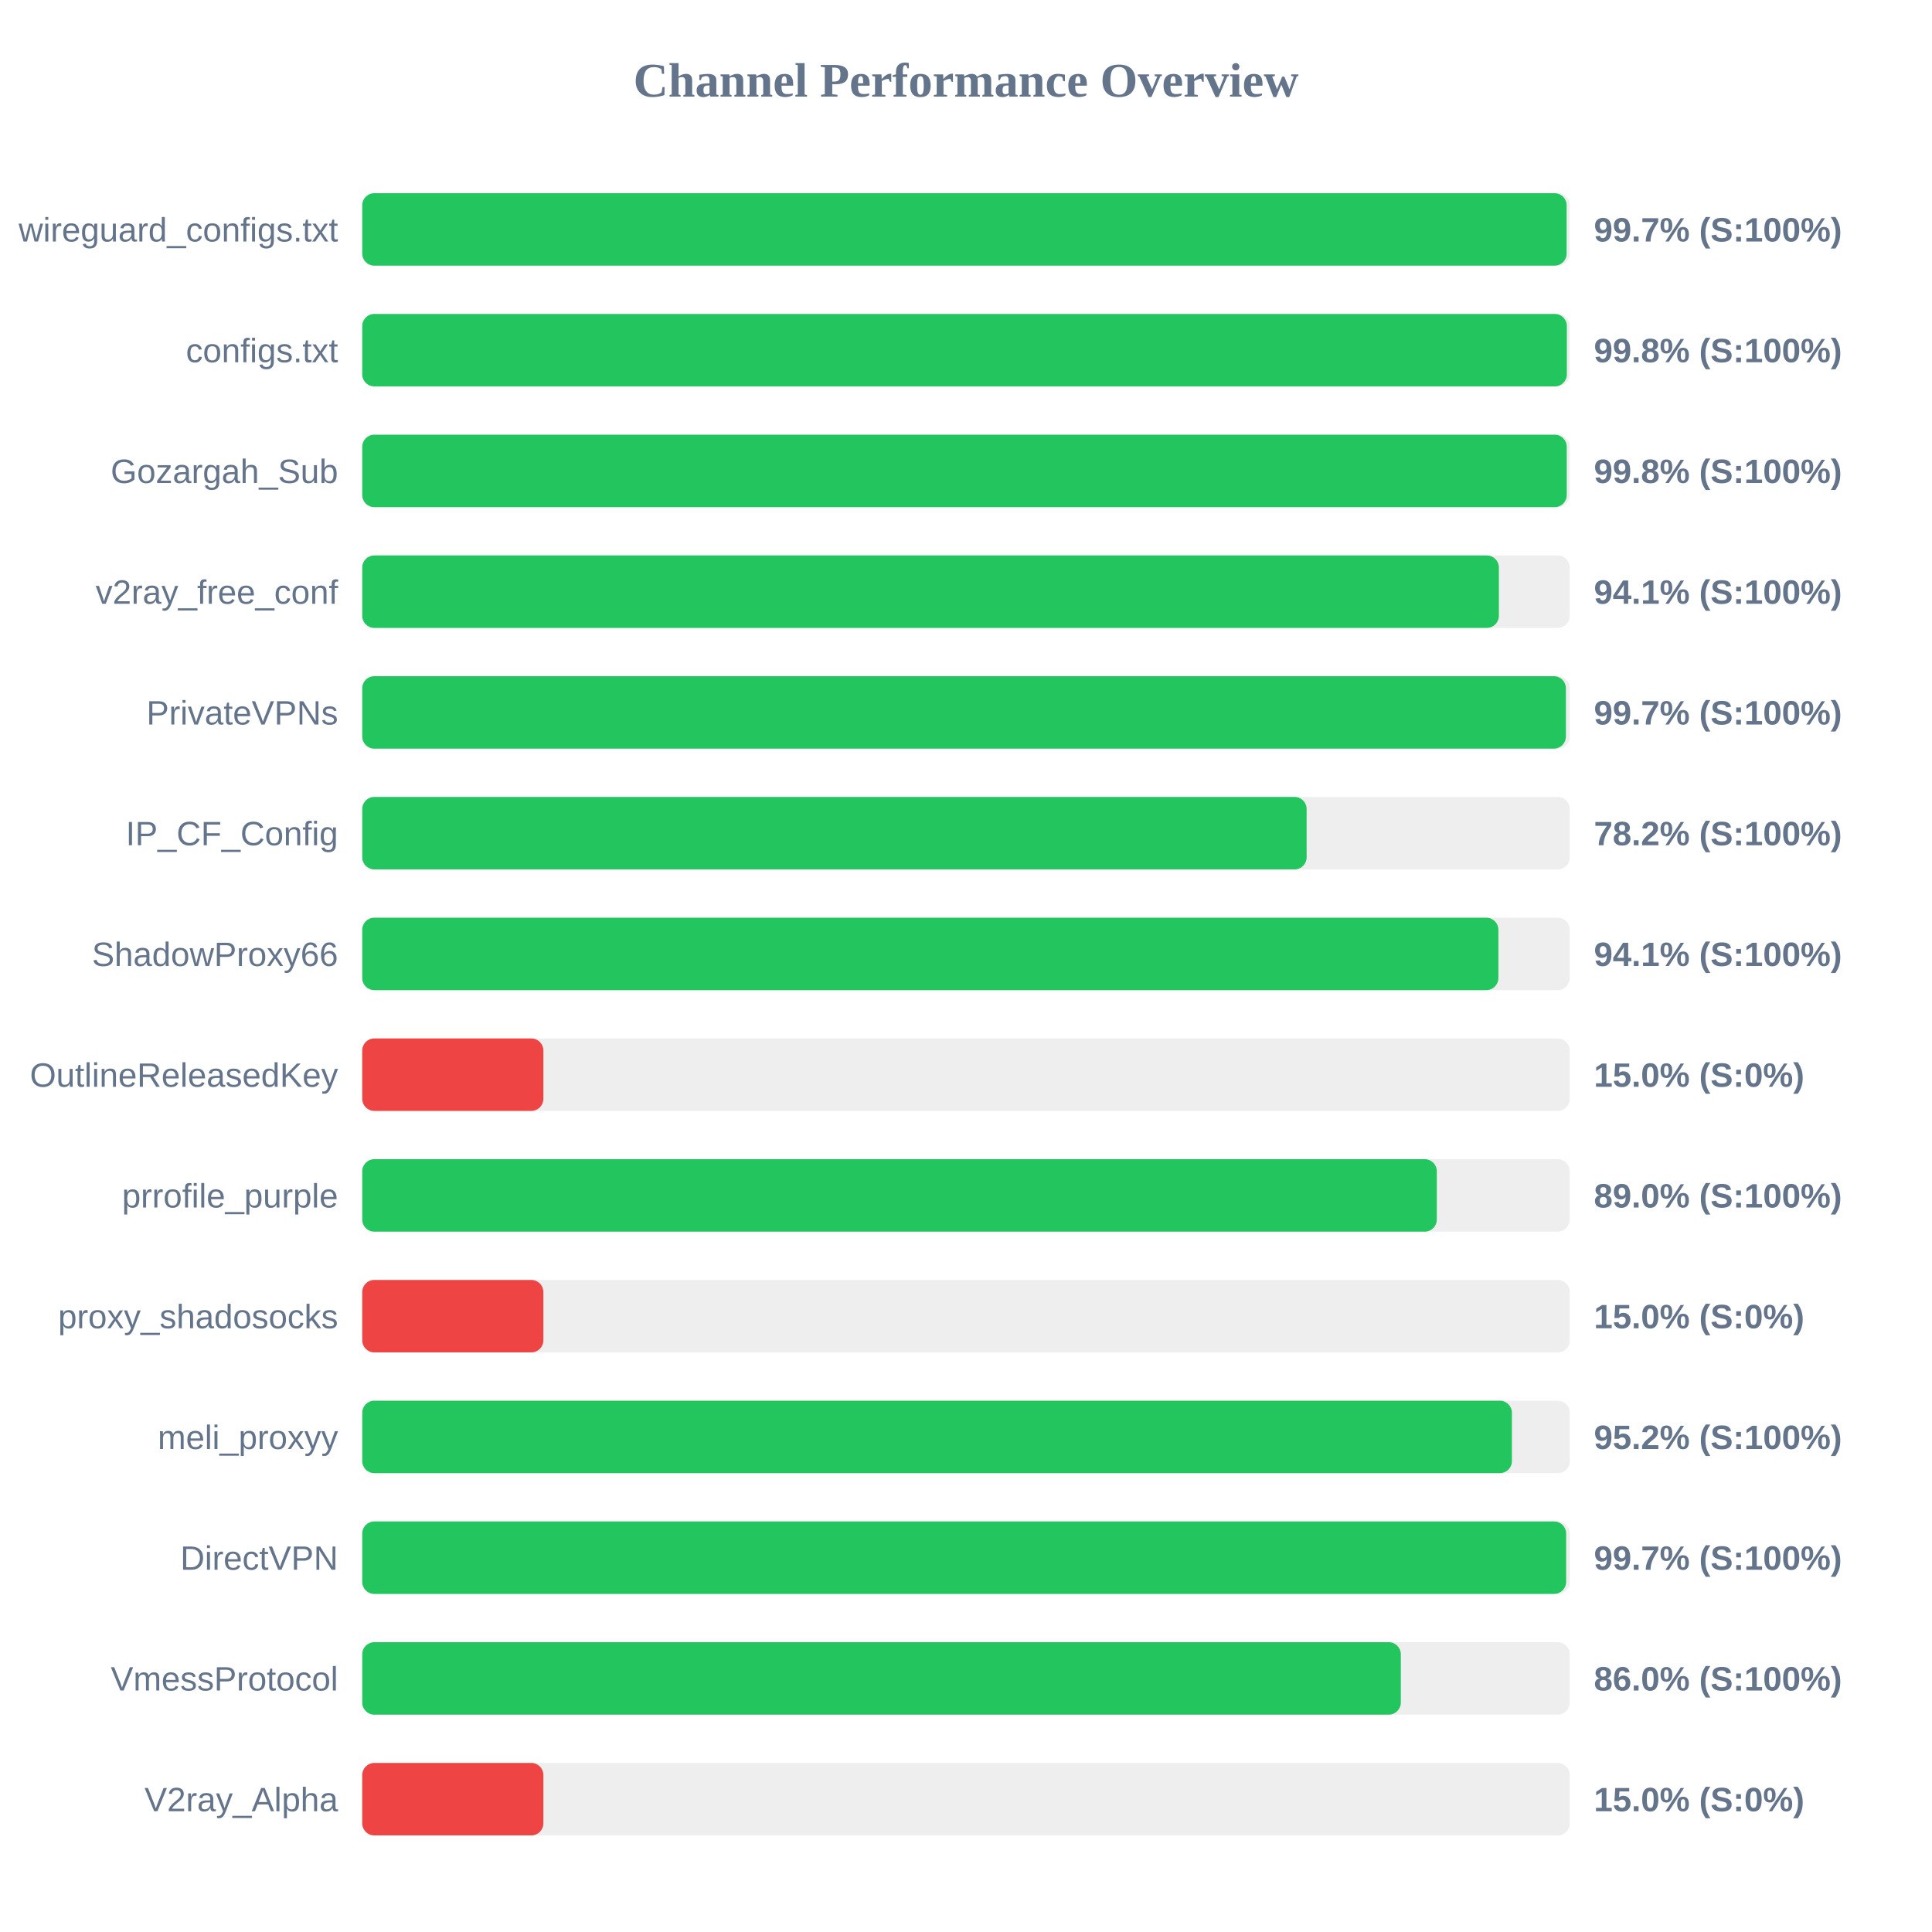
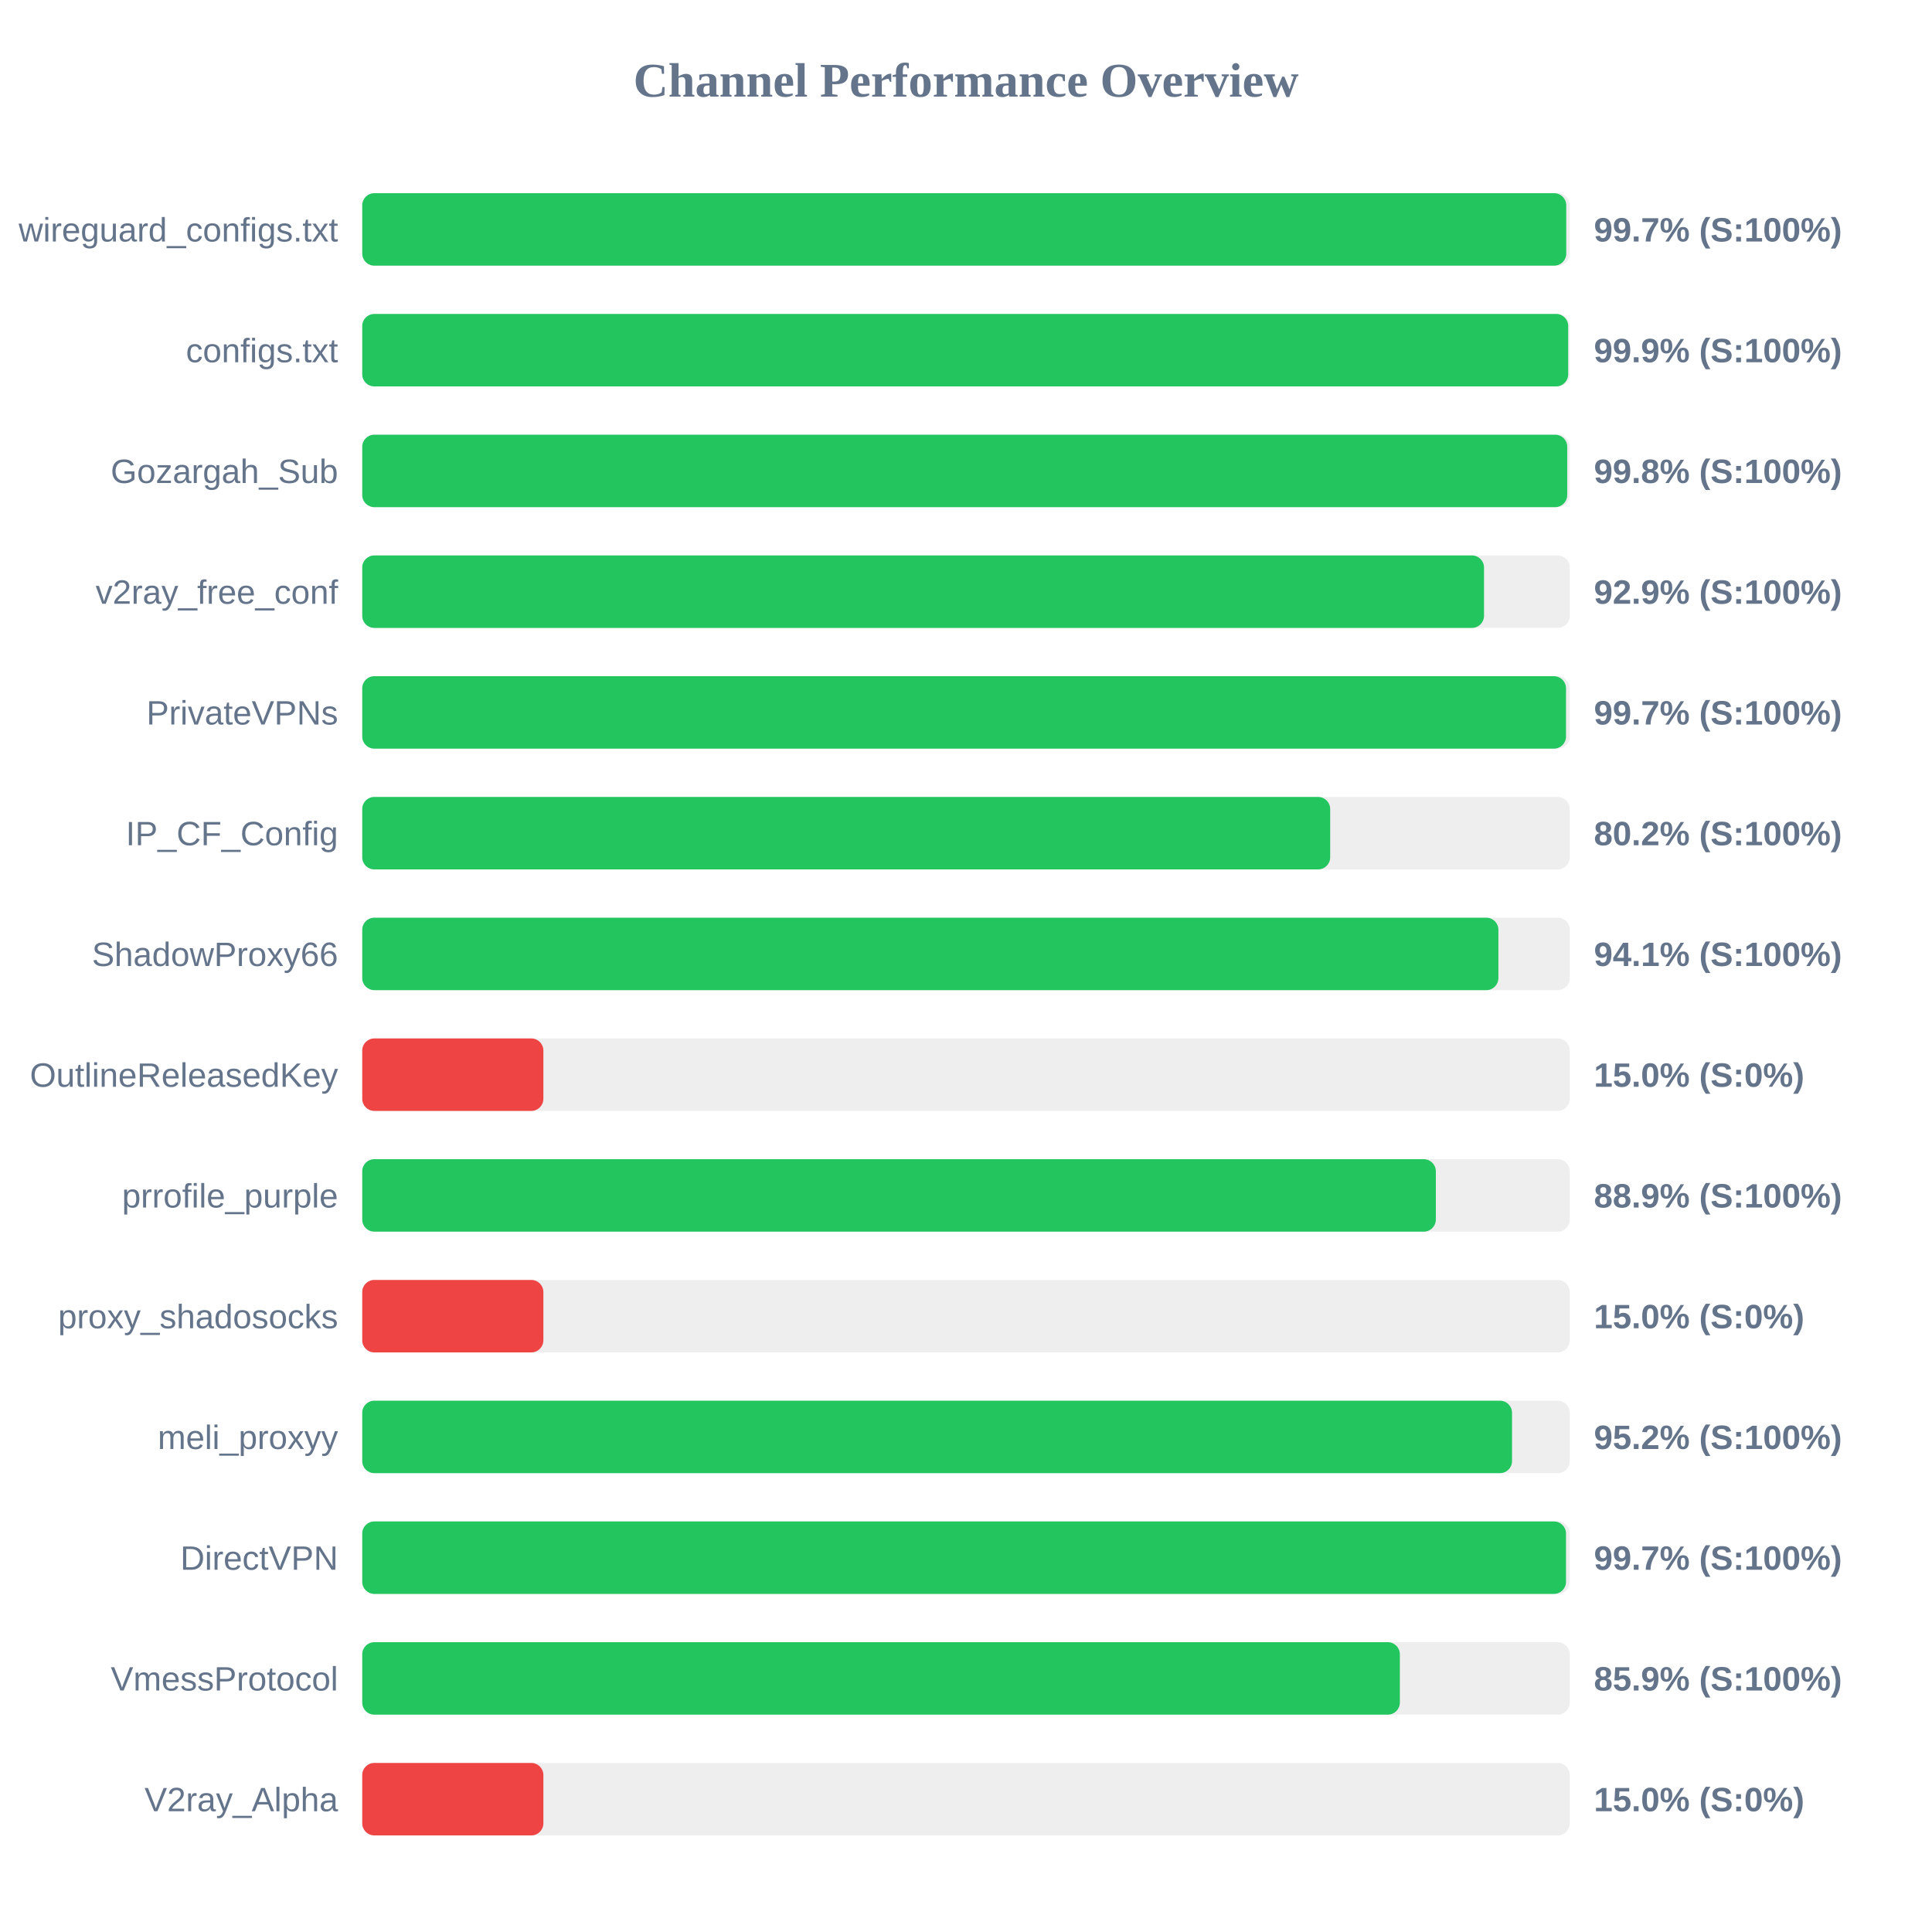
<svg xmlns="http://www.w3.org/2000/svg" width="800" height="800" version="1.1">
  <style>
        .row { font: 14px Arial; fill: #64748b; }
        .score { font: bold 14px Arial; fill: #64748b; }
    </style>
  <text x="400" y="40" text-anchor="middle" font-size="20px" font-weight="bold" fill="#64748b">Channel Performance Overview</text>
  <rect x="150" y="80" width="500" height="30" fill="#eee" rx="5" />
-   <rect x="150" y="80" width="498.7" height="30" fill="#22c55e" rx="5" />
+   <rect x="150" y="80" width="498.55" height="30" fill="#22c55e" rx="5" />
  <text x="140" y="100" text-anchor="end" class="row">wireguard_configs.txt</text>
  <text x="660" y="100" text-anchor="start" class="score">99.7% (S:100%)</text>
  <rect x="150" y="130" width="500" height="30" fill="#eee" rx="5" />
-   <rect x="150" y="130" width="498.8" height="30" fill="#22c55e" rx="5" />
+   <rect x="150" y="130" width="499.35" height="30" fill="#22c55e" rx="5" />
  <text x="140" y="150" text-anchor="end" class="row">configs.txt</text>
-   <text x="660" y="150" text-anchor="start" class="score">99.8% (S:100%)</text>
+   <text x="660" y="150" text-anchor="start" class="score">99.9% (S:100%)</text>
  <rect x="150" y="180" width="500" height="30" fill="#eee" rx="5" />
-   <rect x="150" y="180" width="498.75" height="30" fill="#22c55e" rx="5" />
+   <rect x="150" y="180" width="498.95" height="30" fill="#22c55e" rx="5" />
  <text x="140" y="200" text-anchor="end" class="row">Gozargah_Sub</text>
  <text x="660" y="200" text-anchor="start" class="score">99.8% (S:100%)</text>
  <rect x="150" y="230" width="500" height="30" fill="#eee" rx="5" />
-   <rect x="150" y="230" width="470.65" height="30" fill="#22c55e" rx="5" />
+   <rect x="150" y="230" width="464.5" height="30" fill="#22c55e" rx="5" />
  <text x="140" y="250" text-anchor="end" class="row">v2ray_free_conf</text>
-   <text x="660" y="250" text-anchor="start" class="score">94.1% (S:100%)</text>
+   <text x="660" y="250" text-anchor="start" class="score">92.9% (S:100%)</text>
  <rect x="150" y="280" width="500" height="30" fill="#eee" rx="5" />
-   <rect x="150" y="280" width="498.4" height="30" fill="#22c55e" rx="5" />
+   <rect x="150" y="280" width="498.45" height="30" fill="#22c55e" rx="5" />
  <text x="140" y="300" text-anchor="end" class="row">PrivateVPNs</text>
  <text x="660" y="300" text-anchor="start" class="score">99.7% (S:100%)</text>
  <rect x="150" y="330" width="500" height="30" fill="#eee" rx="5" />
-   <rect x="150" y="330" width="391.05" height="30" fill="#22c55e" rx="5" />
+   <rect x="150" y="330" width="400.8" height="30" fill="#22c55e" rx="5" />
  <text x="140" y="350" text-anchor="end" class="row">IP_CF_Config</text>
-   <text x="660" y="350" text-anchor="start" class="score">78.2% (S:100%)</text>
+   <text x="660" y="350" text-anchor="start" class="score">80.2% (S:100%)</text>
  <rect x="150" y="380" width="500" height="30" fill="#eee" rx="5" />
  <rect x="150" y="380" width="470.45" height="30" fill="#22c55e" rx="5" />
  <text x="140" y="400" text-anchor="end" class="row">ShadowProxy66</text>
  <text x="660" y="400" text-anchor="start" class="score">94.1% (S:100%)</text>
  <rect x="150" y="430" width="500" height="30" fill="#eee" rx="5" />
  <rect x="150" y="430" width="75.0" height="30" fill="#ef4444" rx="5" />
  <text x="140" y="450" text-anchor="end" class="row">OutlineReleasedKey</text>
  <text x="660" y="450" text-anchor="start" class="score">15.0% (S:0%)</text>
  <rect x="150" y="480" width="500" height="30" fill="#eee" rx="5" />
-   <rect x="150" y="480" width="444.95" height="30" fill="#22c55e" rx="5" />
+   <rect x="150" y="480" width="444.55" height="30" fill="#22c55e" rx="5" />
  <text x="140" y="500" text-anchor="end" class="row">prrofile_purple</text>
-   <text x="660" y="500" text-anchor="start" class="score">89.0% (S:100%)</text>
+   <text x="660" y="500" text-anchor="start" class="score">88.9% (S:100%)</text>
  <rect x="150" y="530" width="500" height="30" fill="#eee" rx="5" />
  <rect x="150" y="530" width="75.0" height="30" fill="#ef4444" rx="5" />
  <text x="140" y="550" text-anchor="end" class="row">proxy_shadosocks</text>
  <text x="660" y="550" text-anchor="start" class="score">15.0% (S:0%)</text>
  <rect x="150" y="580" width="500" height="30" fill="#eee" rx="5" />
-   <rect x="150" y="580" width="476.05" height="30" fill="#22c55e" rx="5" />
+   <rect x="150" y="580" width="476.1" height="30" fill="#22c55e" rx="5" />
  <text x="140" y="600" text-anchor="end" class="row">meli_proxyy</text>
  <text x="660" y="600" text-anchor="start" class="score">95.2% (S:100%)</text>
  <rect x="150" y="630" width="500" height="30" fill="#eee" rx="5" />
-   <rect x="150" y="630" width="498.5" height="30" fill="#22c55e" rx="5" />
+   <rect x="150" y="630" width="498.45" height="30" fill="#22c55e" rx="5" />
  <text x="140" y="650" text-anchor="end" class="row">DirectVPN</text>
  <text x="660" y="650" text-anchor="start" class="score">99.7% (S:100%)</text>
  <rect x="150" y="680" width="500" height="30" fill="#eee" rx="5" />
-   <rect x="150" y="680" width="430.05" height="30" fill="#22c55e" rx="5" />
+   <rect x="150" y="680" width="429.65" height="30" fill="#22c55e" rx="5" />
  <text x="140" y="700" text-anchor="end" class="row">VmessProtocol</text>
-   <text x="660" y="700" text-anchor="start" class="score">86.0% (S:100%)</text>
+   <text x="660" y="700" text-anchor="start" class="score">85.9% (S:100%)</text>
  <rect x="150" y="730" width="500" height="30" fill="#eee" rx="5" />
  <rect x="150" y="730" width="75.0" height="30" fill="#ef4444" rx="5" />
  <text x="140" y="750" text-anchor="end" class="row">V2ray_Alpha</text>
  <text x="660" y="750" text-anchor="start" class="score">15.0% (S:0%)</text>
</svg>
